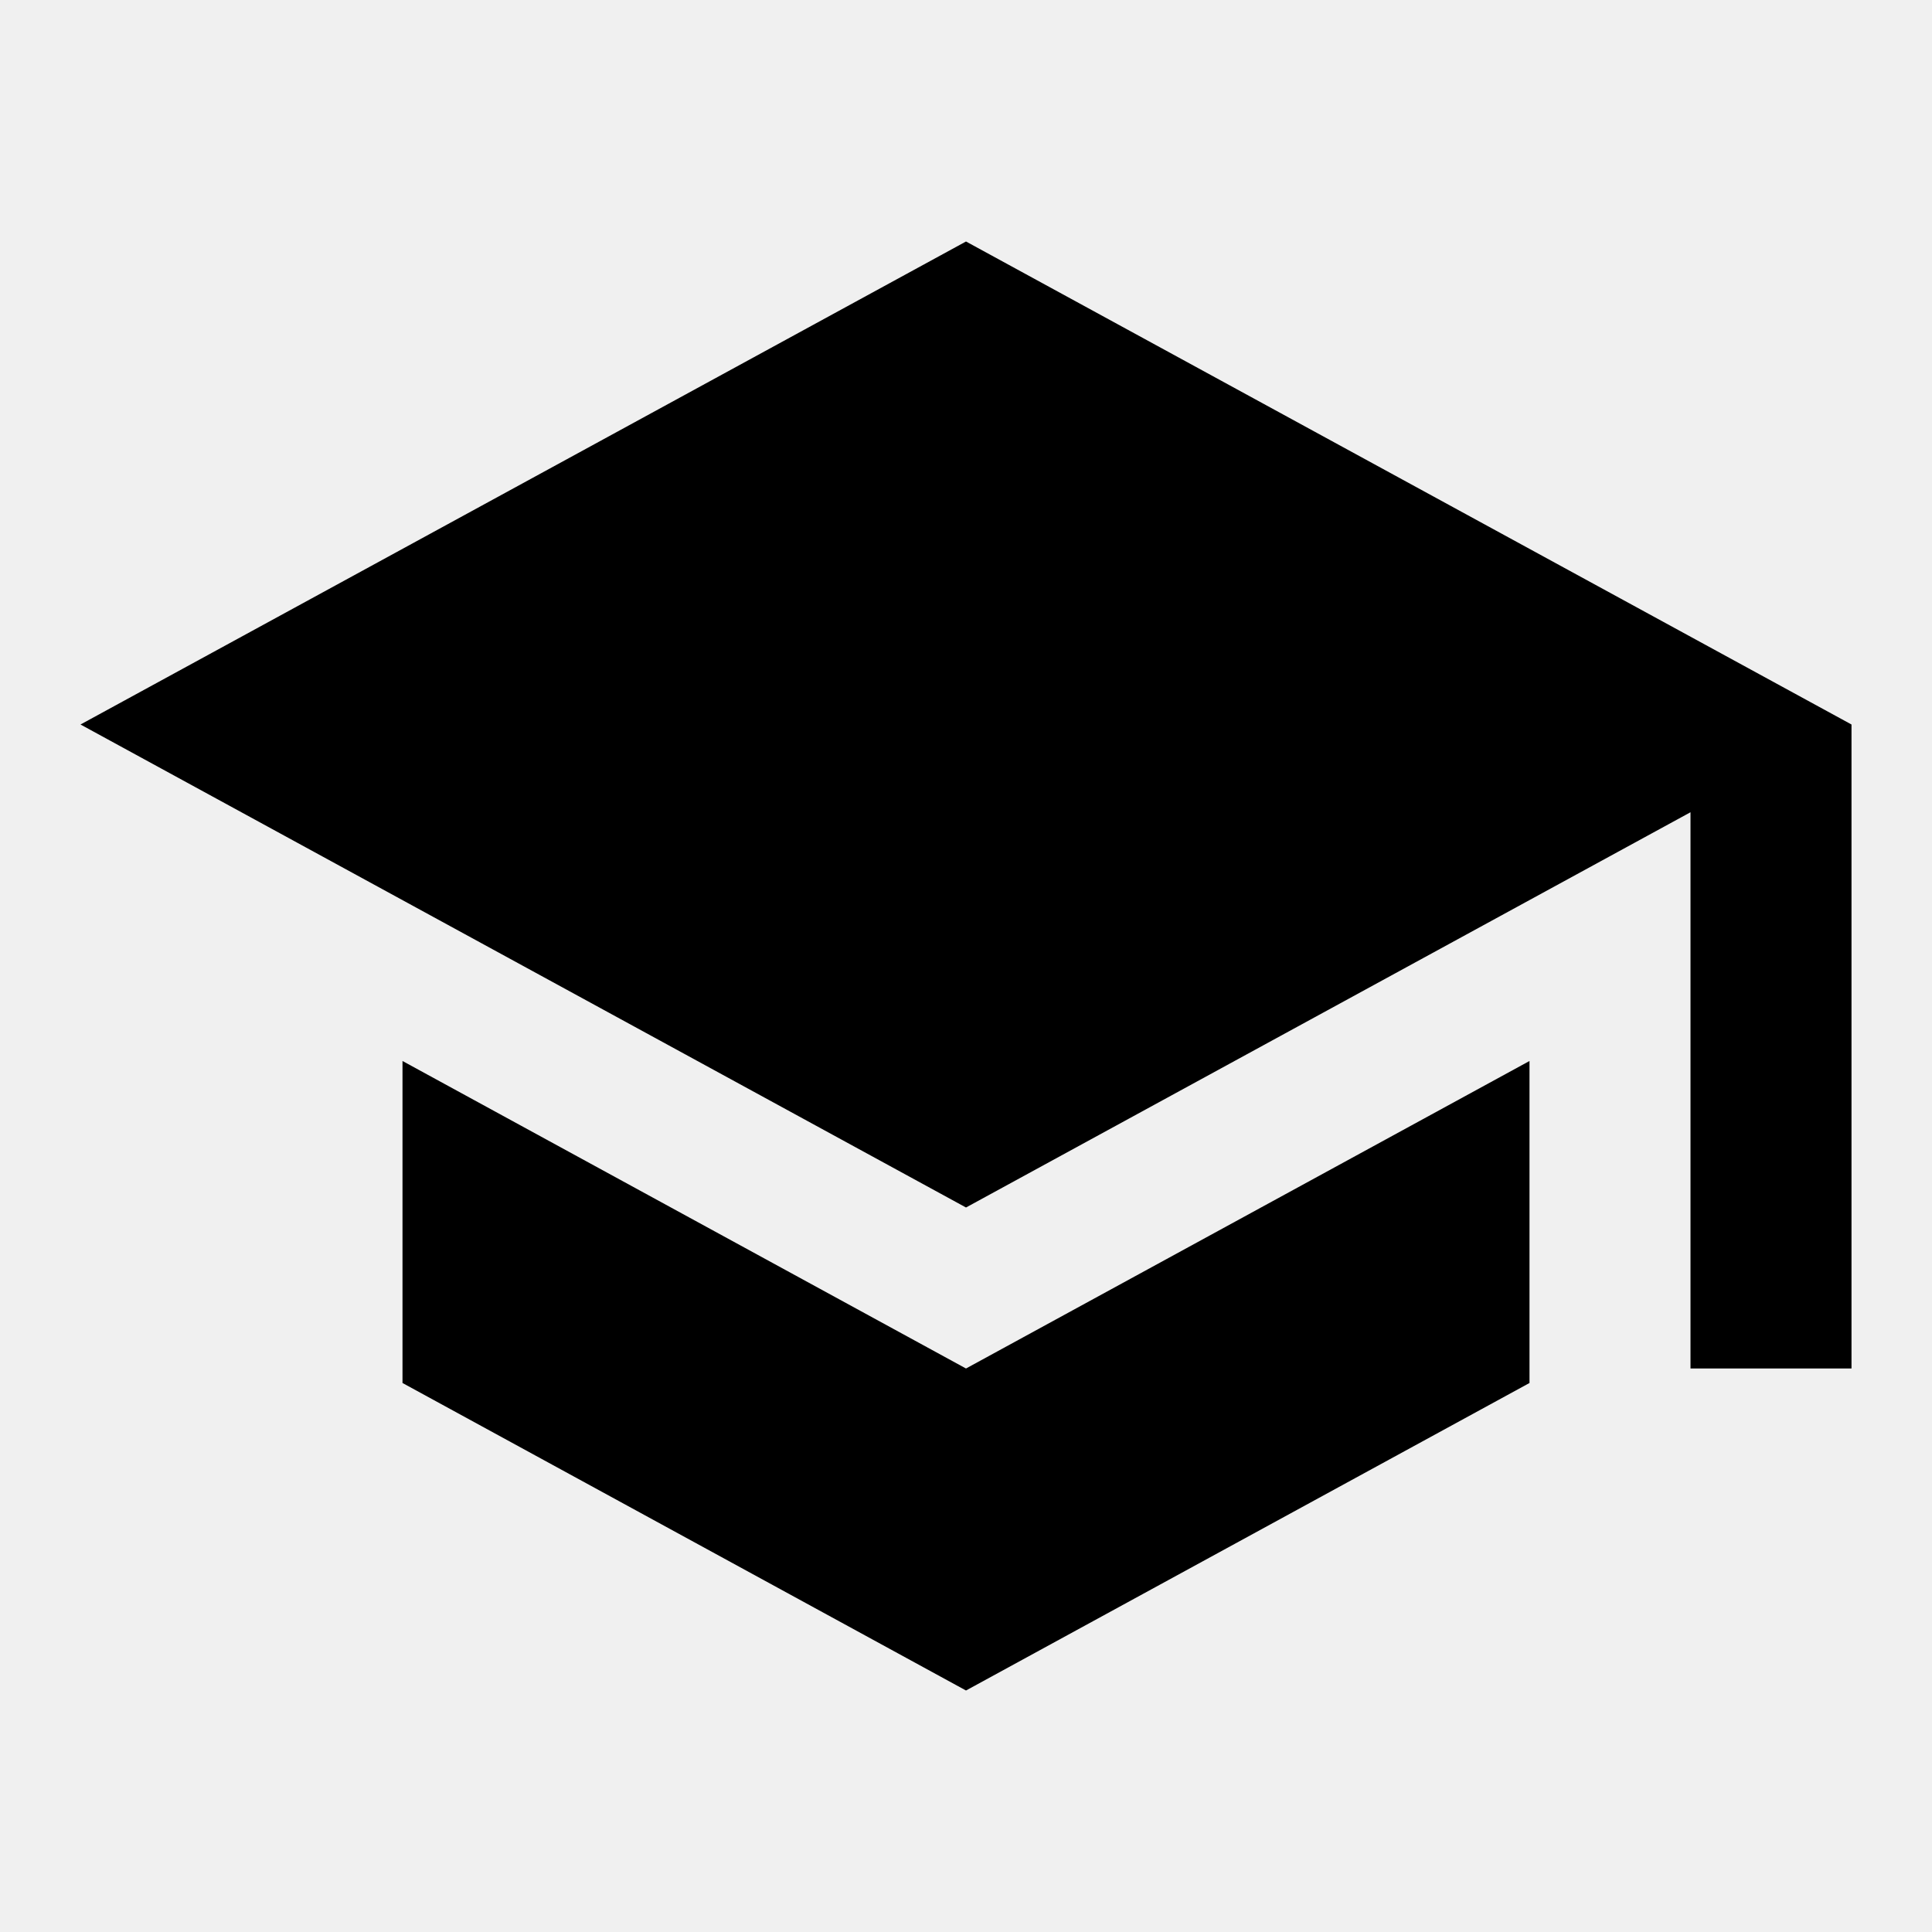
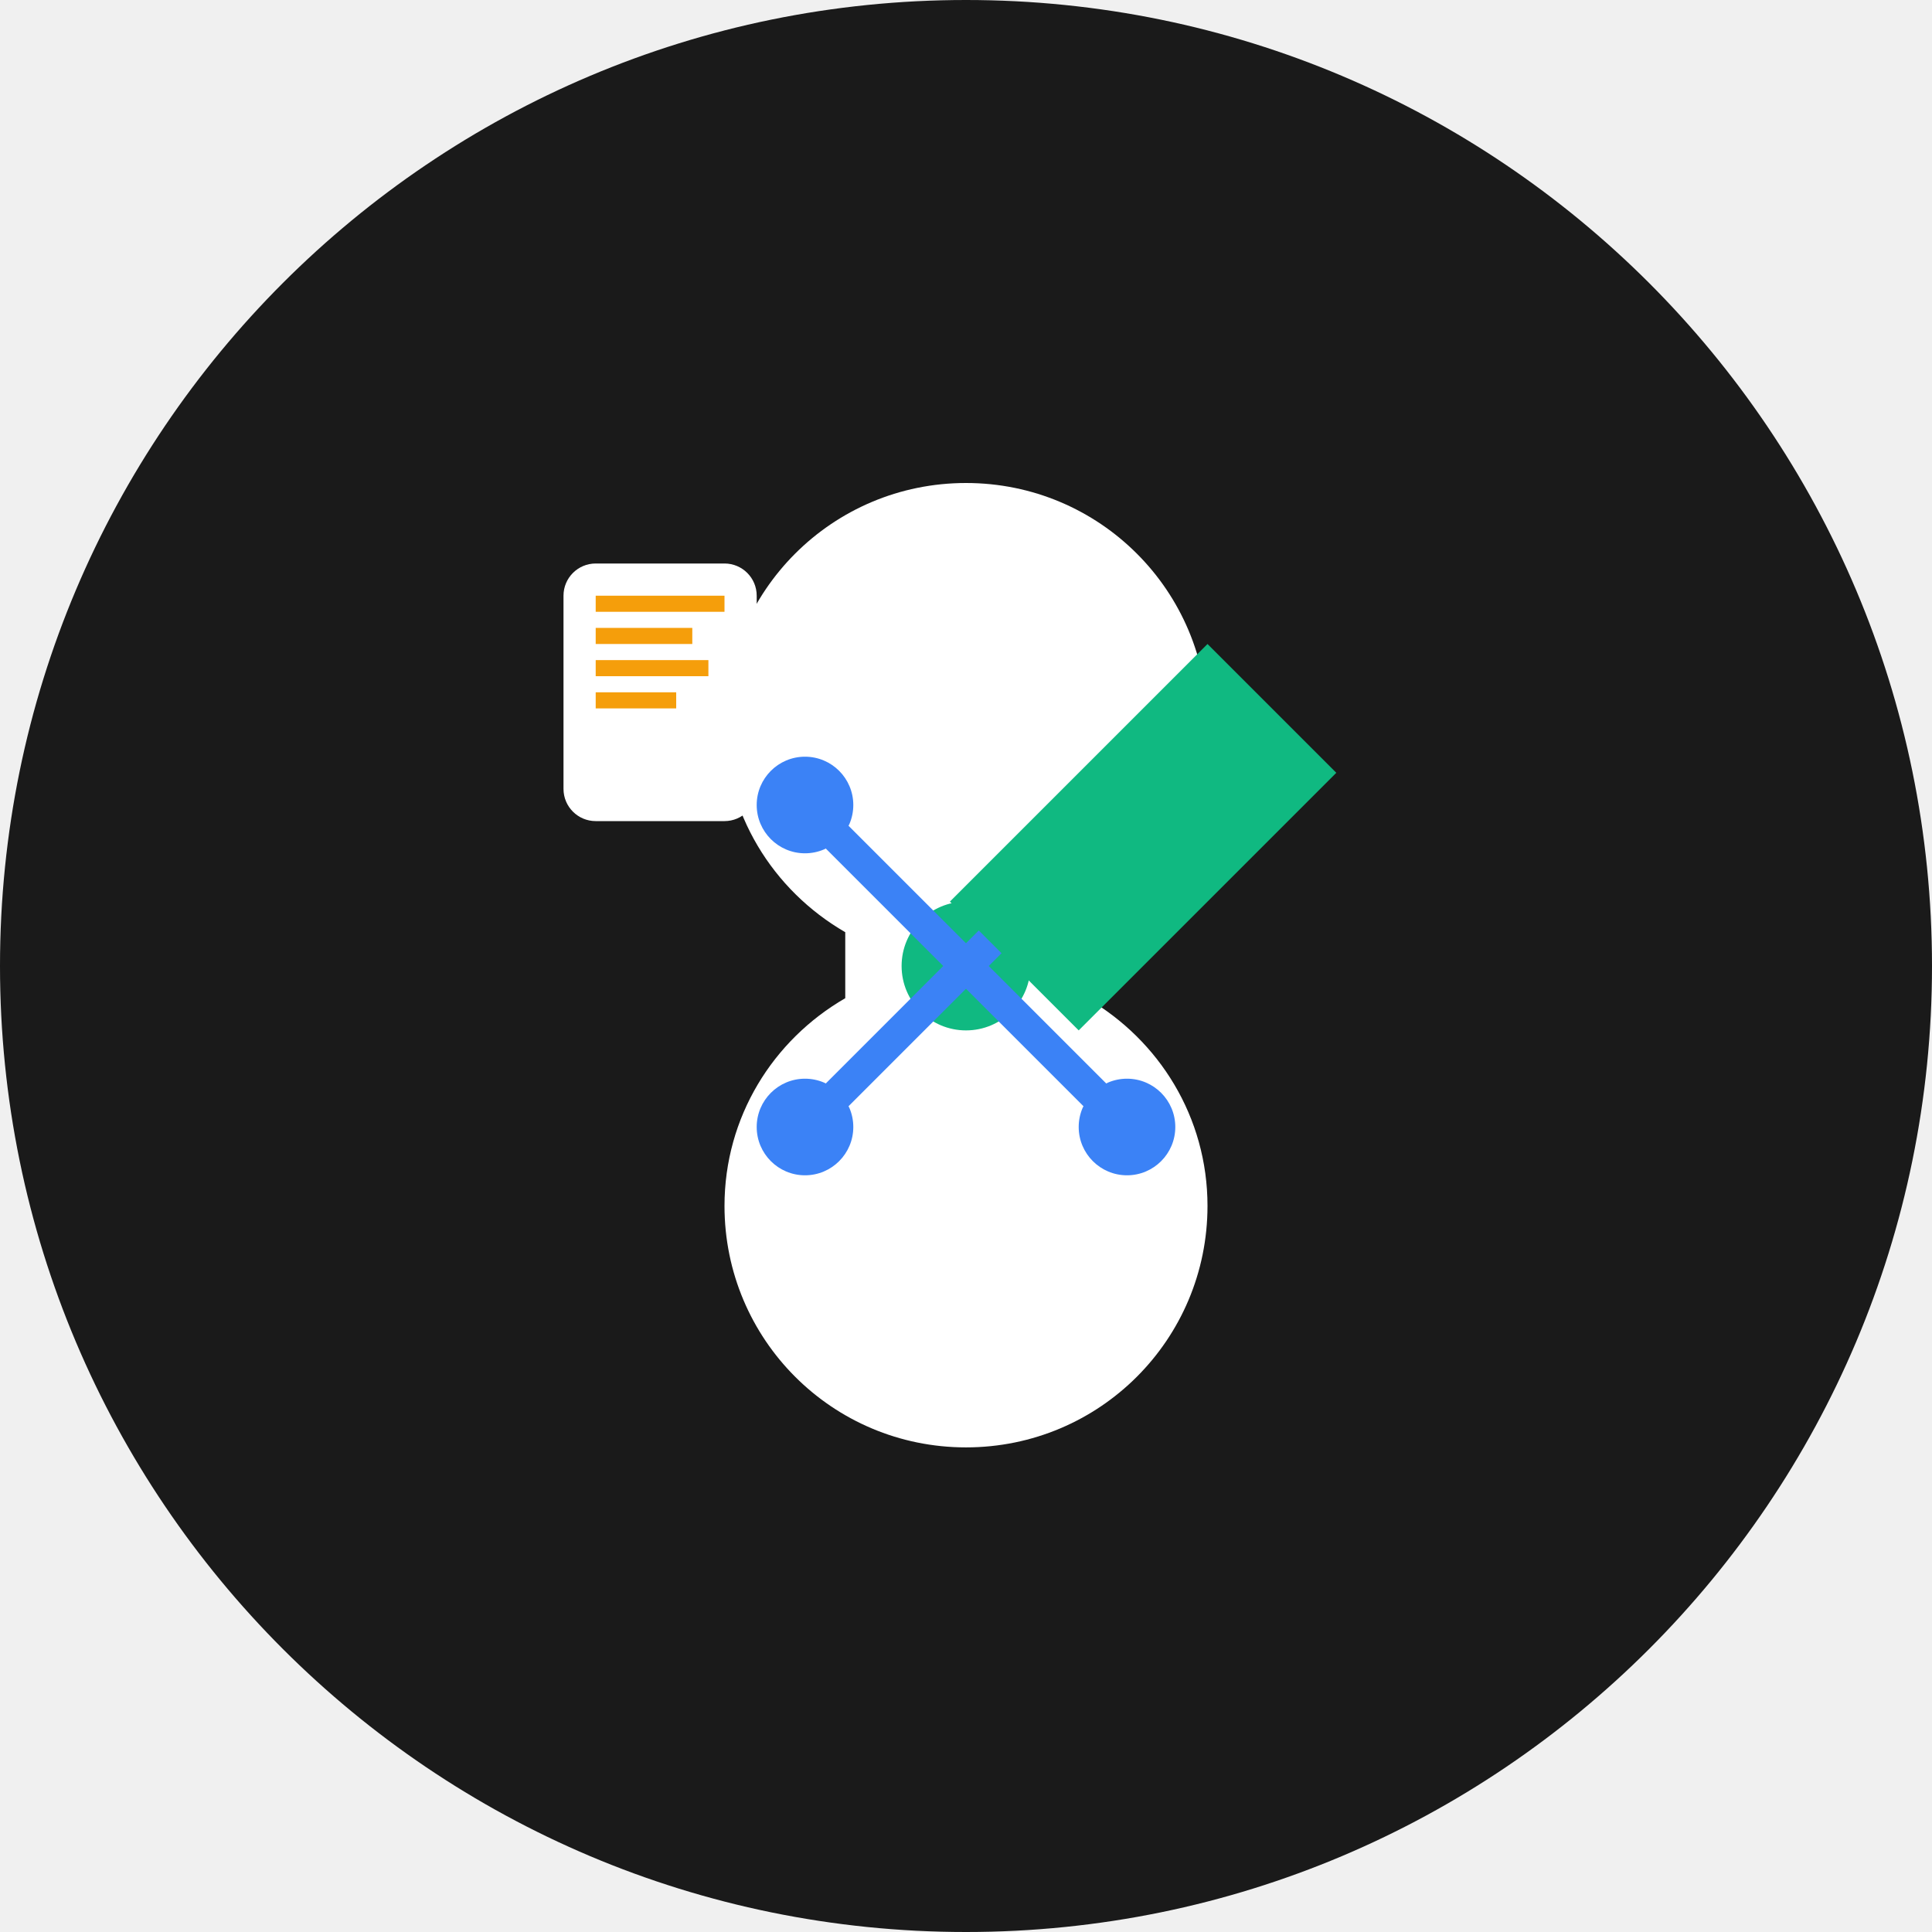
- <svg xmlns="http://www.w3.org/2000/svg" viewBox="0 0 24 24" fill="currentColor">
-   <path d="M12 3L1 9l11 6 9-4.91V17h2V9M5 13.18v4L12 21l7-3.82v-4L12 17l-7-3.82z" />
+ <svg xmlns="http://www.w3.org/2000/svg" width="120" height="120" viewBox="0 0 120 120" fill="none">
+   <circle cx="60" cy="60" r="60" fill="#1a1a1a" />
+   <g fill="white">
+     <path d="M45 45c0-8.3 6.7-15 15-15s15 6.7 15 15c0 5.5-3 10.3-7.5 12.9v4.1c4.5 2.6 7.5 7.4 7.5 12.9 0 8.3-6.7 15-15 15s-15-6.7-15-15c0-5.5 3-10.3 7.5-12.9v-4.1C48 55.3 45 50.5 45 45z" />
+     <circle cx="50" cy="50" r="3" fill="#3b82f6" />
+     <circle cx="70" cy="50" r="3" fill="#3b82f6" />
+     <circle cx="50" cy="70" r="3" fill="#3b82f6" />
+     <circle cx="70" cy="70" r="3" fill="#3b82f6" />
+     <circle cx="60" cy="60" r="4" fill="#10b981" />
+     <line x1="50" y1="50" x2="60" y2="60" stroke="#3b82f6" stroke-width="2" />
+     <line x1="70" y1="50" x2="60" y2="60" stroke="#3b82f6" stroke-width="2" />
+     <line x1="50" y1="70" x2="60" y2="60" stroke="#3b82f6" stroke-width="2" />
+     <line x1="70" y1="70" x2="60" y2="60" stroke="#3b82f6" stroke-width="2" />
+   </g>
+   <g fill="#f59e0b">
+     <rect x="35" y="35" width="12" height="16" rx="2" fill="white" />
+     <rect x="37" y="37" width="8" height="1" fill="#f59e0b" />
+     <rect x="37" y="39" width="6" height="1" fill="#f59e0b" />
+     <rect x="37" y="41" width="7" height="1" fill="#f59e0b" />
+     <rect x="37" y="43" width="5" height="1" fill="#f59e0b" />
+   </g>
+   <g fill="#10b981">
+     <path d="M75 40l8 8-16 16-8-8 2.8-2.8L75 40z" />
+   </g>
</svg>
